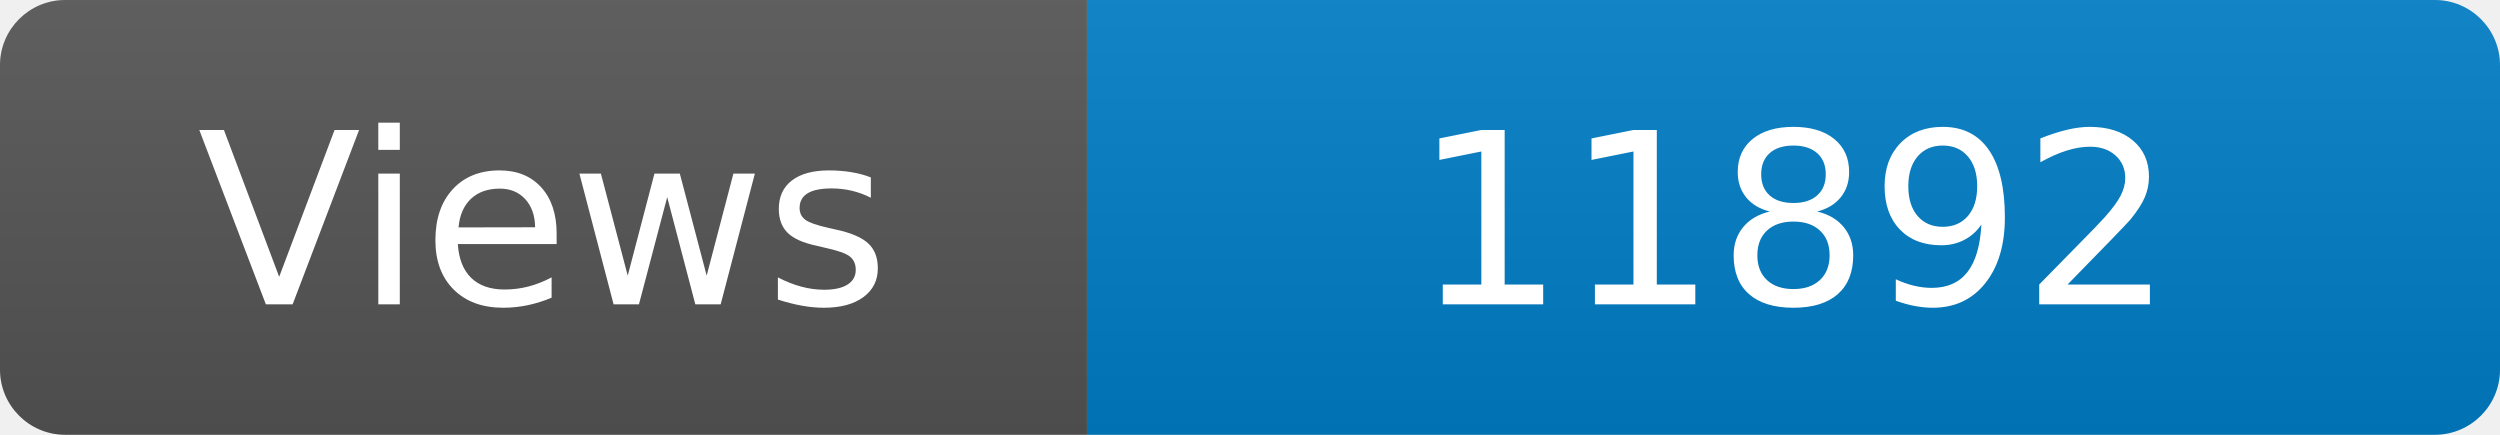
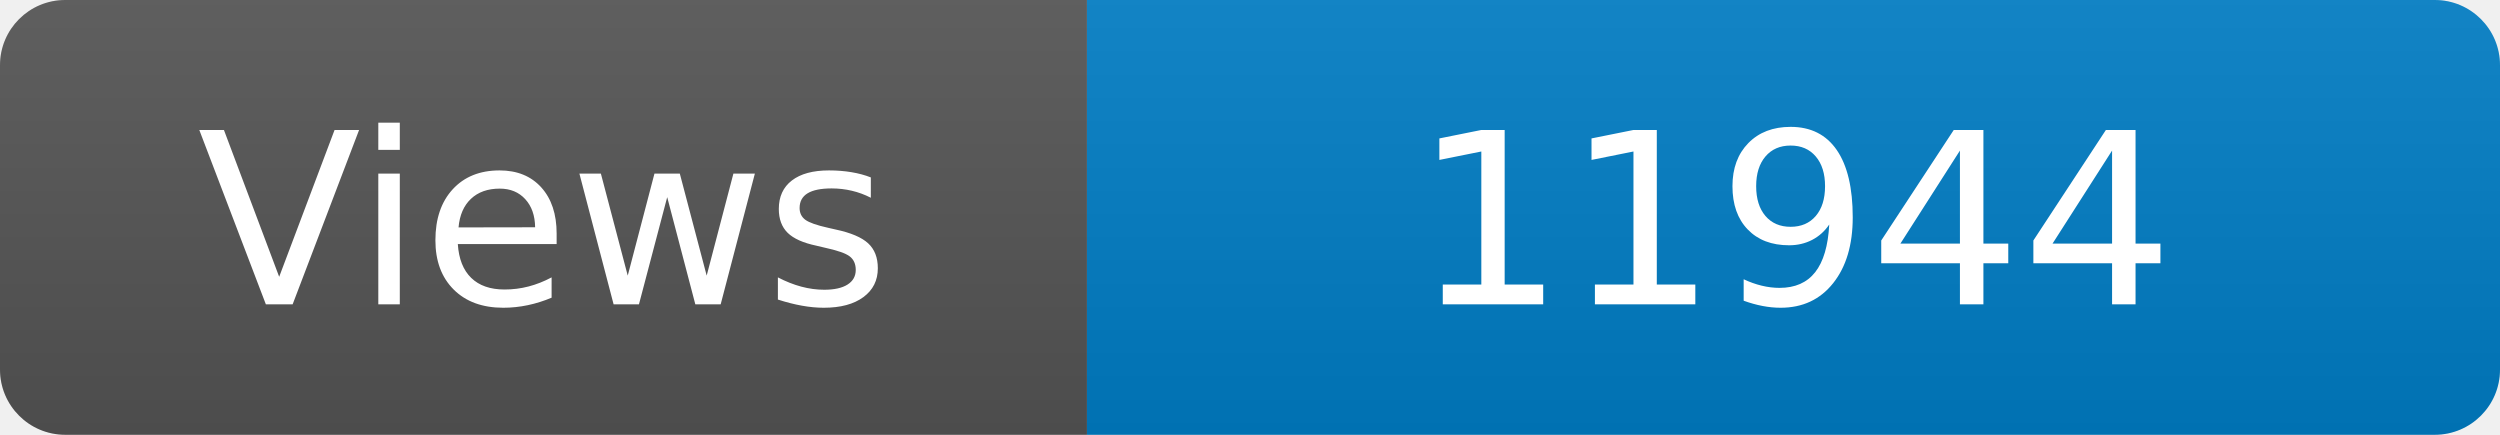
<svg xmlns="http://www.w3.org/2000/svg" width="115" height="20" role="img" aria-label="Maintained?: yes">
  <linearGradient id="s" x2="0" y2="100%">
    <stop offset="0" stop-color="#bbb" stop-opacity=".1" />
    <stop offset="1" stop-opacity=".1" />
  </linearGradient>
  <clipPath id="r">
    <rect width="115" height="20" rx="3" fill="#fff" />
  </clipPath>
  <g clip-path="url(#r)">
    <rect width="50" height="20" fill="#555" />
    <rect x="50" width="160" height="20" fill="#007ec6" />
    <rect width="115" height="20" fill="url(#s)" />
  </g>
  <g fill="#fff" text-anchor="middle" font-family="Verdana,Geneva,DejaVu Sans,sans-serif" font-size="110">
    <text x="250" y="140" transform="scale(.1)" fill="#fff">Views</text>
-     <text x="825" y="140" transform="scale(.1)" fill="#fff">11892</text>
+     <text x="825" y="140" transform="scale(.1)" fill="#fff">11944</text>
  </g>
</svg>
